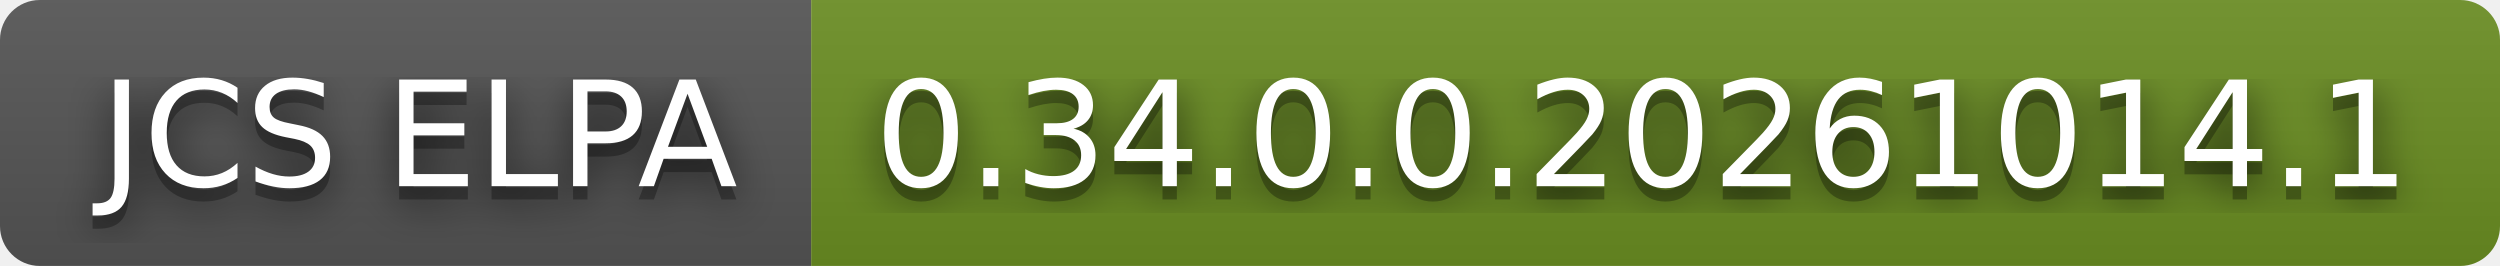
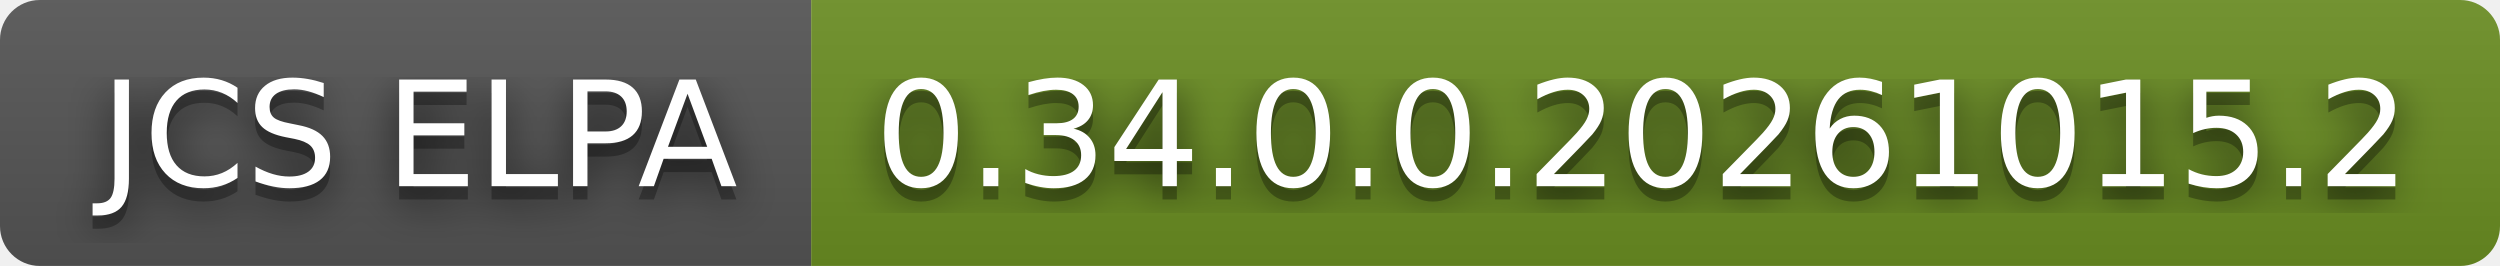
- <svg xmlns="http://www.w3.org/2000/svg" width="188" height="20" role="img" aria-label="JCS ELPA: 0.34.0.0.20261014.1">
+ <svg xmlns="http://www.w3.org/2000/svg" width="188" height="20" role="img" aria-label="JCS ELPA: 0.34.0.0.20261015.2">
  <filter id="blur">
    <feGaussianBlur stdDeviation="16" />
  </filter>
  <linearGradient id="s" x2="0" y2="100%">
    <stop offset="0" stop-color="#bbb" stop-opacity=".1" />
    <stop offset="1" stop-opacity=".1" />
  </linearGradient>
  <clipPath id="r">
    <rect width="188" height="20" rx="3" />
  </clipPath>
  <g clip-path="url(#r)">
    <rect width="61" height="20" fill="#555" />
    <rect x="61" width="127" height="20" fill="#6b8e23" />
    <rect width="188" height="20" fill="url(#s)" />
  </g>
  <g fill="#fff" text-anchor="middle" font-family="Verdana,Geneva,DejaVu Sans,sans-serif" text-rendering="geometricPrecision" font-size="110">
    <g transform="scale(.1)">
      <g aria-hidden="true" fill="#010101">
        <text x="315" y="150" fill-opacity=".8" filter="url(#blur)" textLength="510">JCS ELPA</text>
        <text x="315" y="150" fill-opacity=".3" textLength="510">JCS ELPA</text>
      </g>
      <text x="315" y="140" textLength="510">JCS ELPA</text>
    </g>
    <g transform="scale(.1)">
      <g aria-hidden="true" fill="#010101">
-         <text x="1235" y="150" fill-opacity=".8" filter="url(#blur)" textLength="1170">0.34.0.0.20261014.1</text>
-         <text x="1235" y="150" fill-opacity=".3" textLength="1170">0.34.0.0.20261014.1</text>
+         <text x="1235" y="150" fill-opacity=".8" filter="url(#blur)" textLength="1170">0.34.0.0.20261015.2</text>
+         <text x="1235" y="150" fill-opacity=".3" textLength="1170">0.34.0.0.20261015.2</text>
      </g>
-       <text x="1235" y="140" textLength="1170">0.34.0.0.20261014.1</text>
+       <text x="1235" y="140" textLength="1170">0.34.0.0.20261015.2</text>
    </g>
  </g>
</svg>
